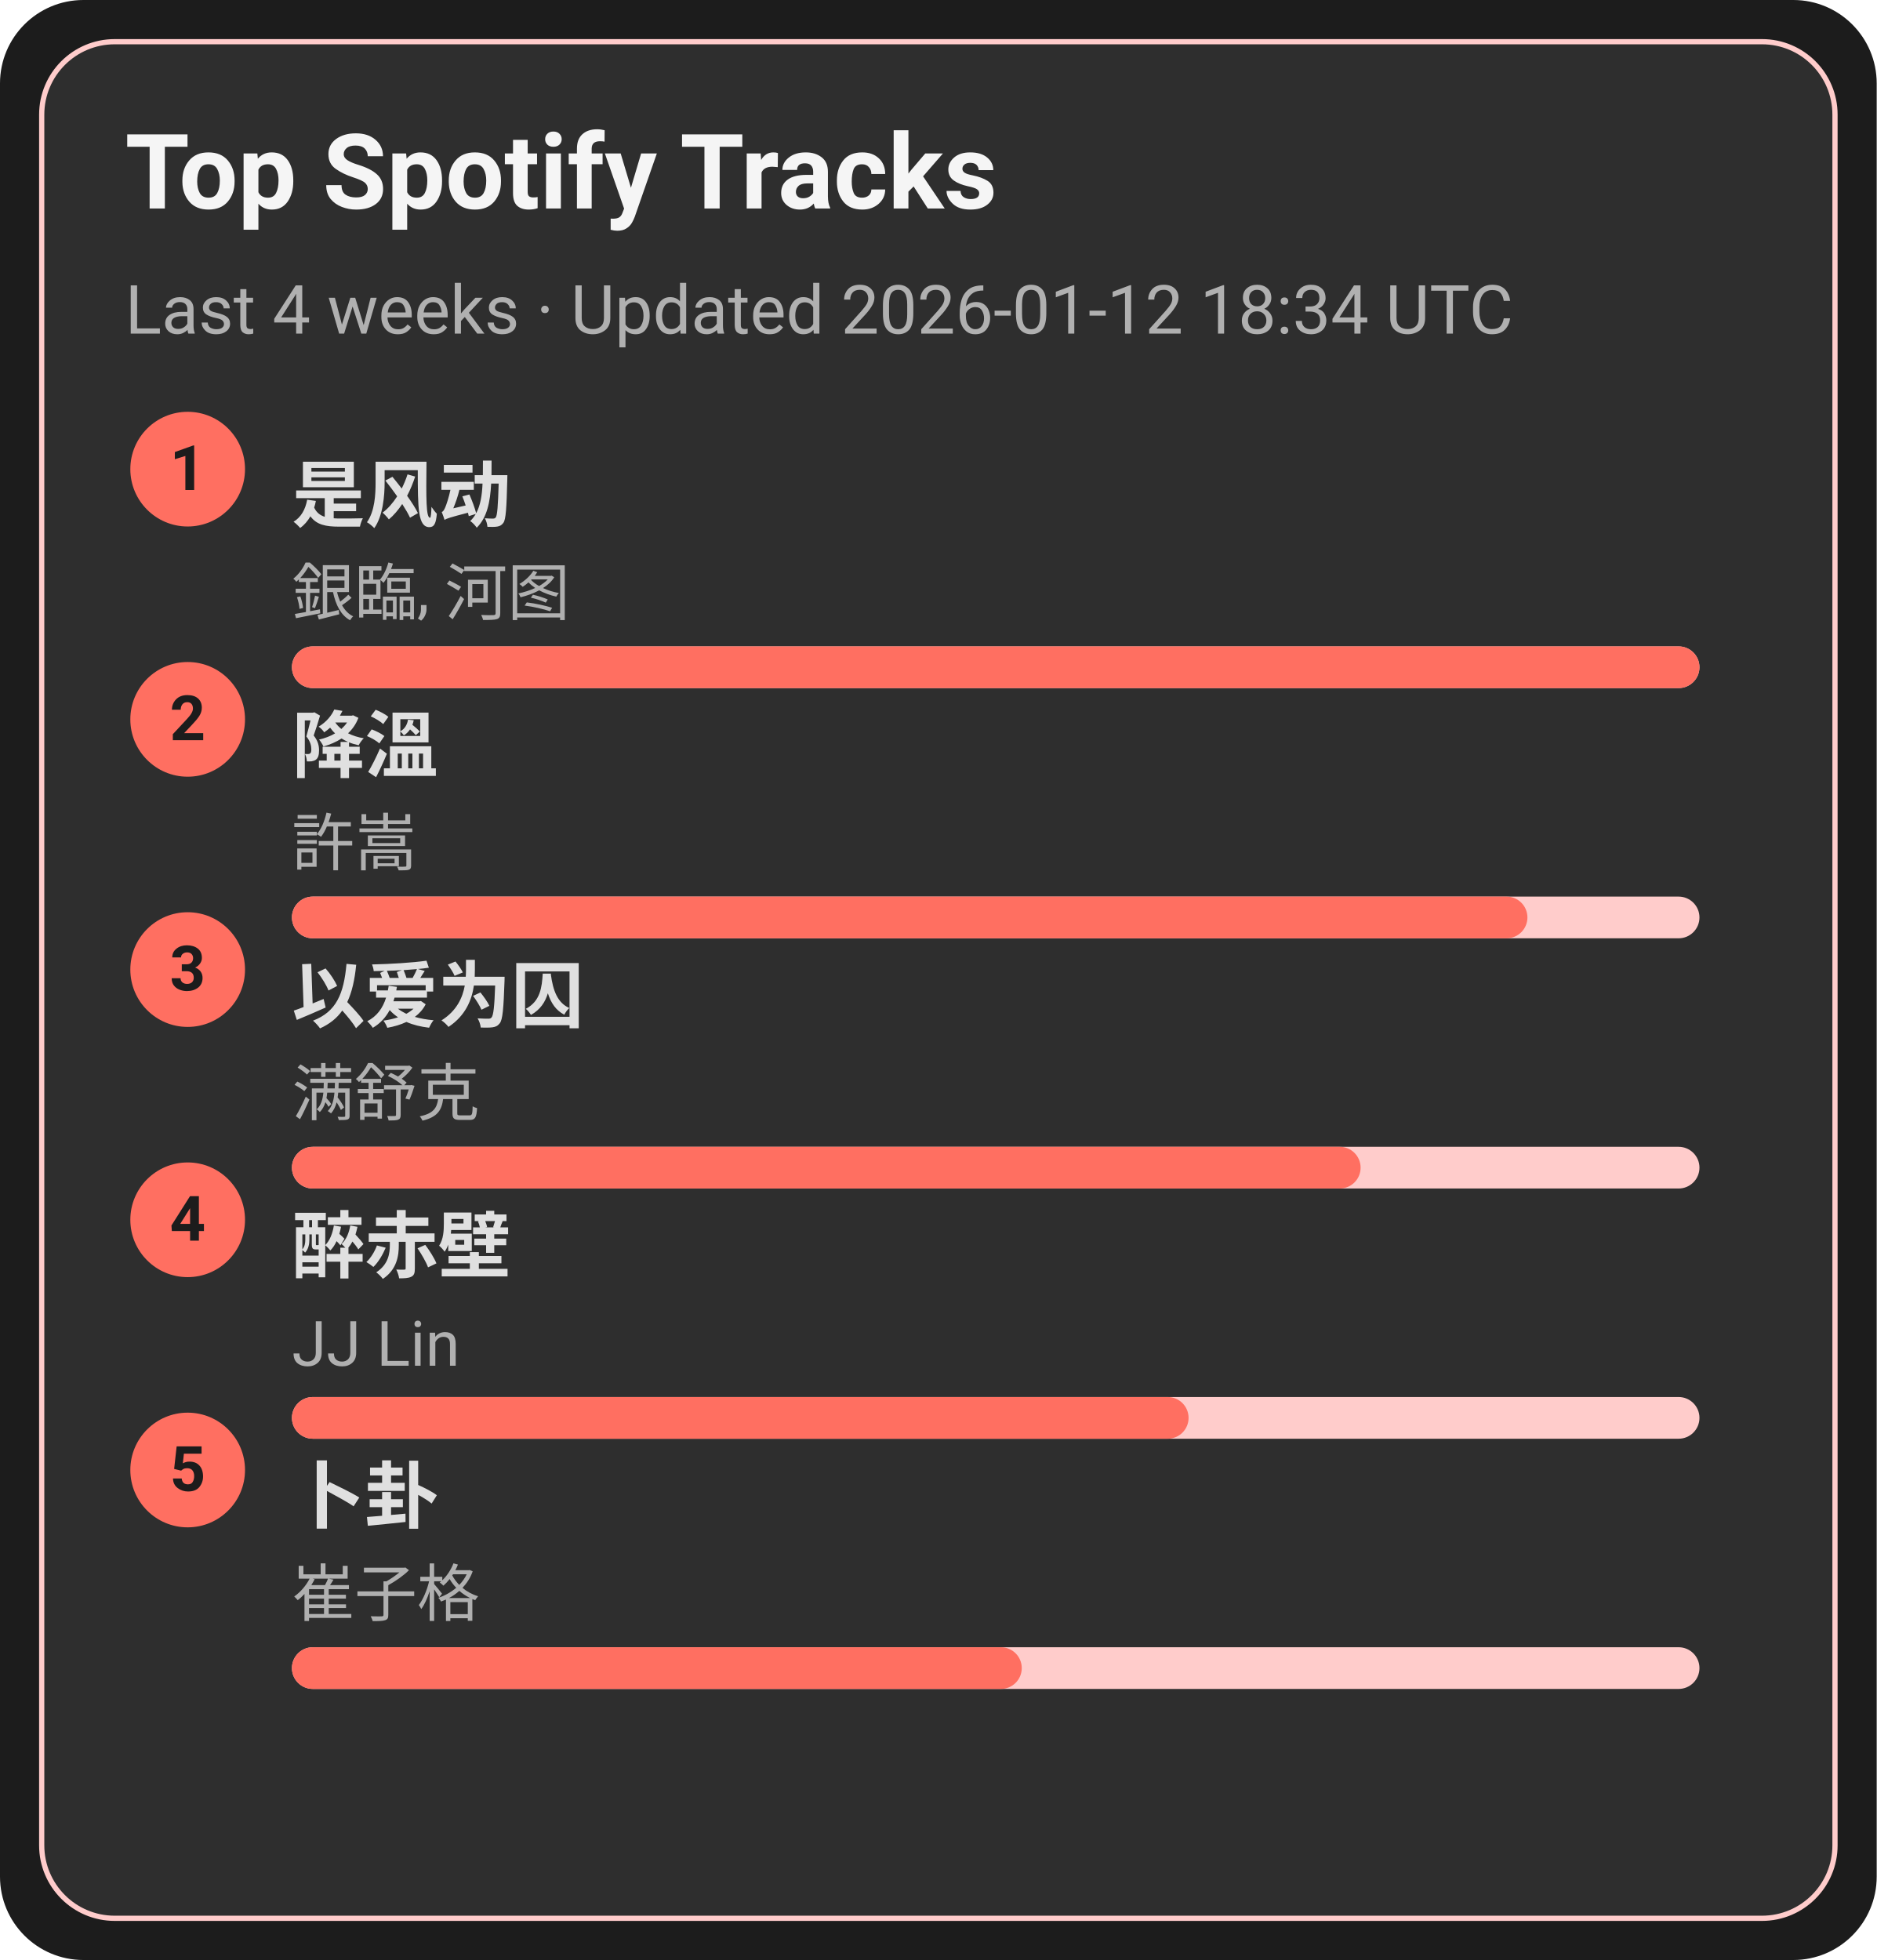
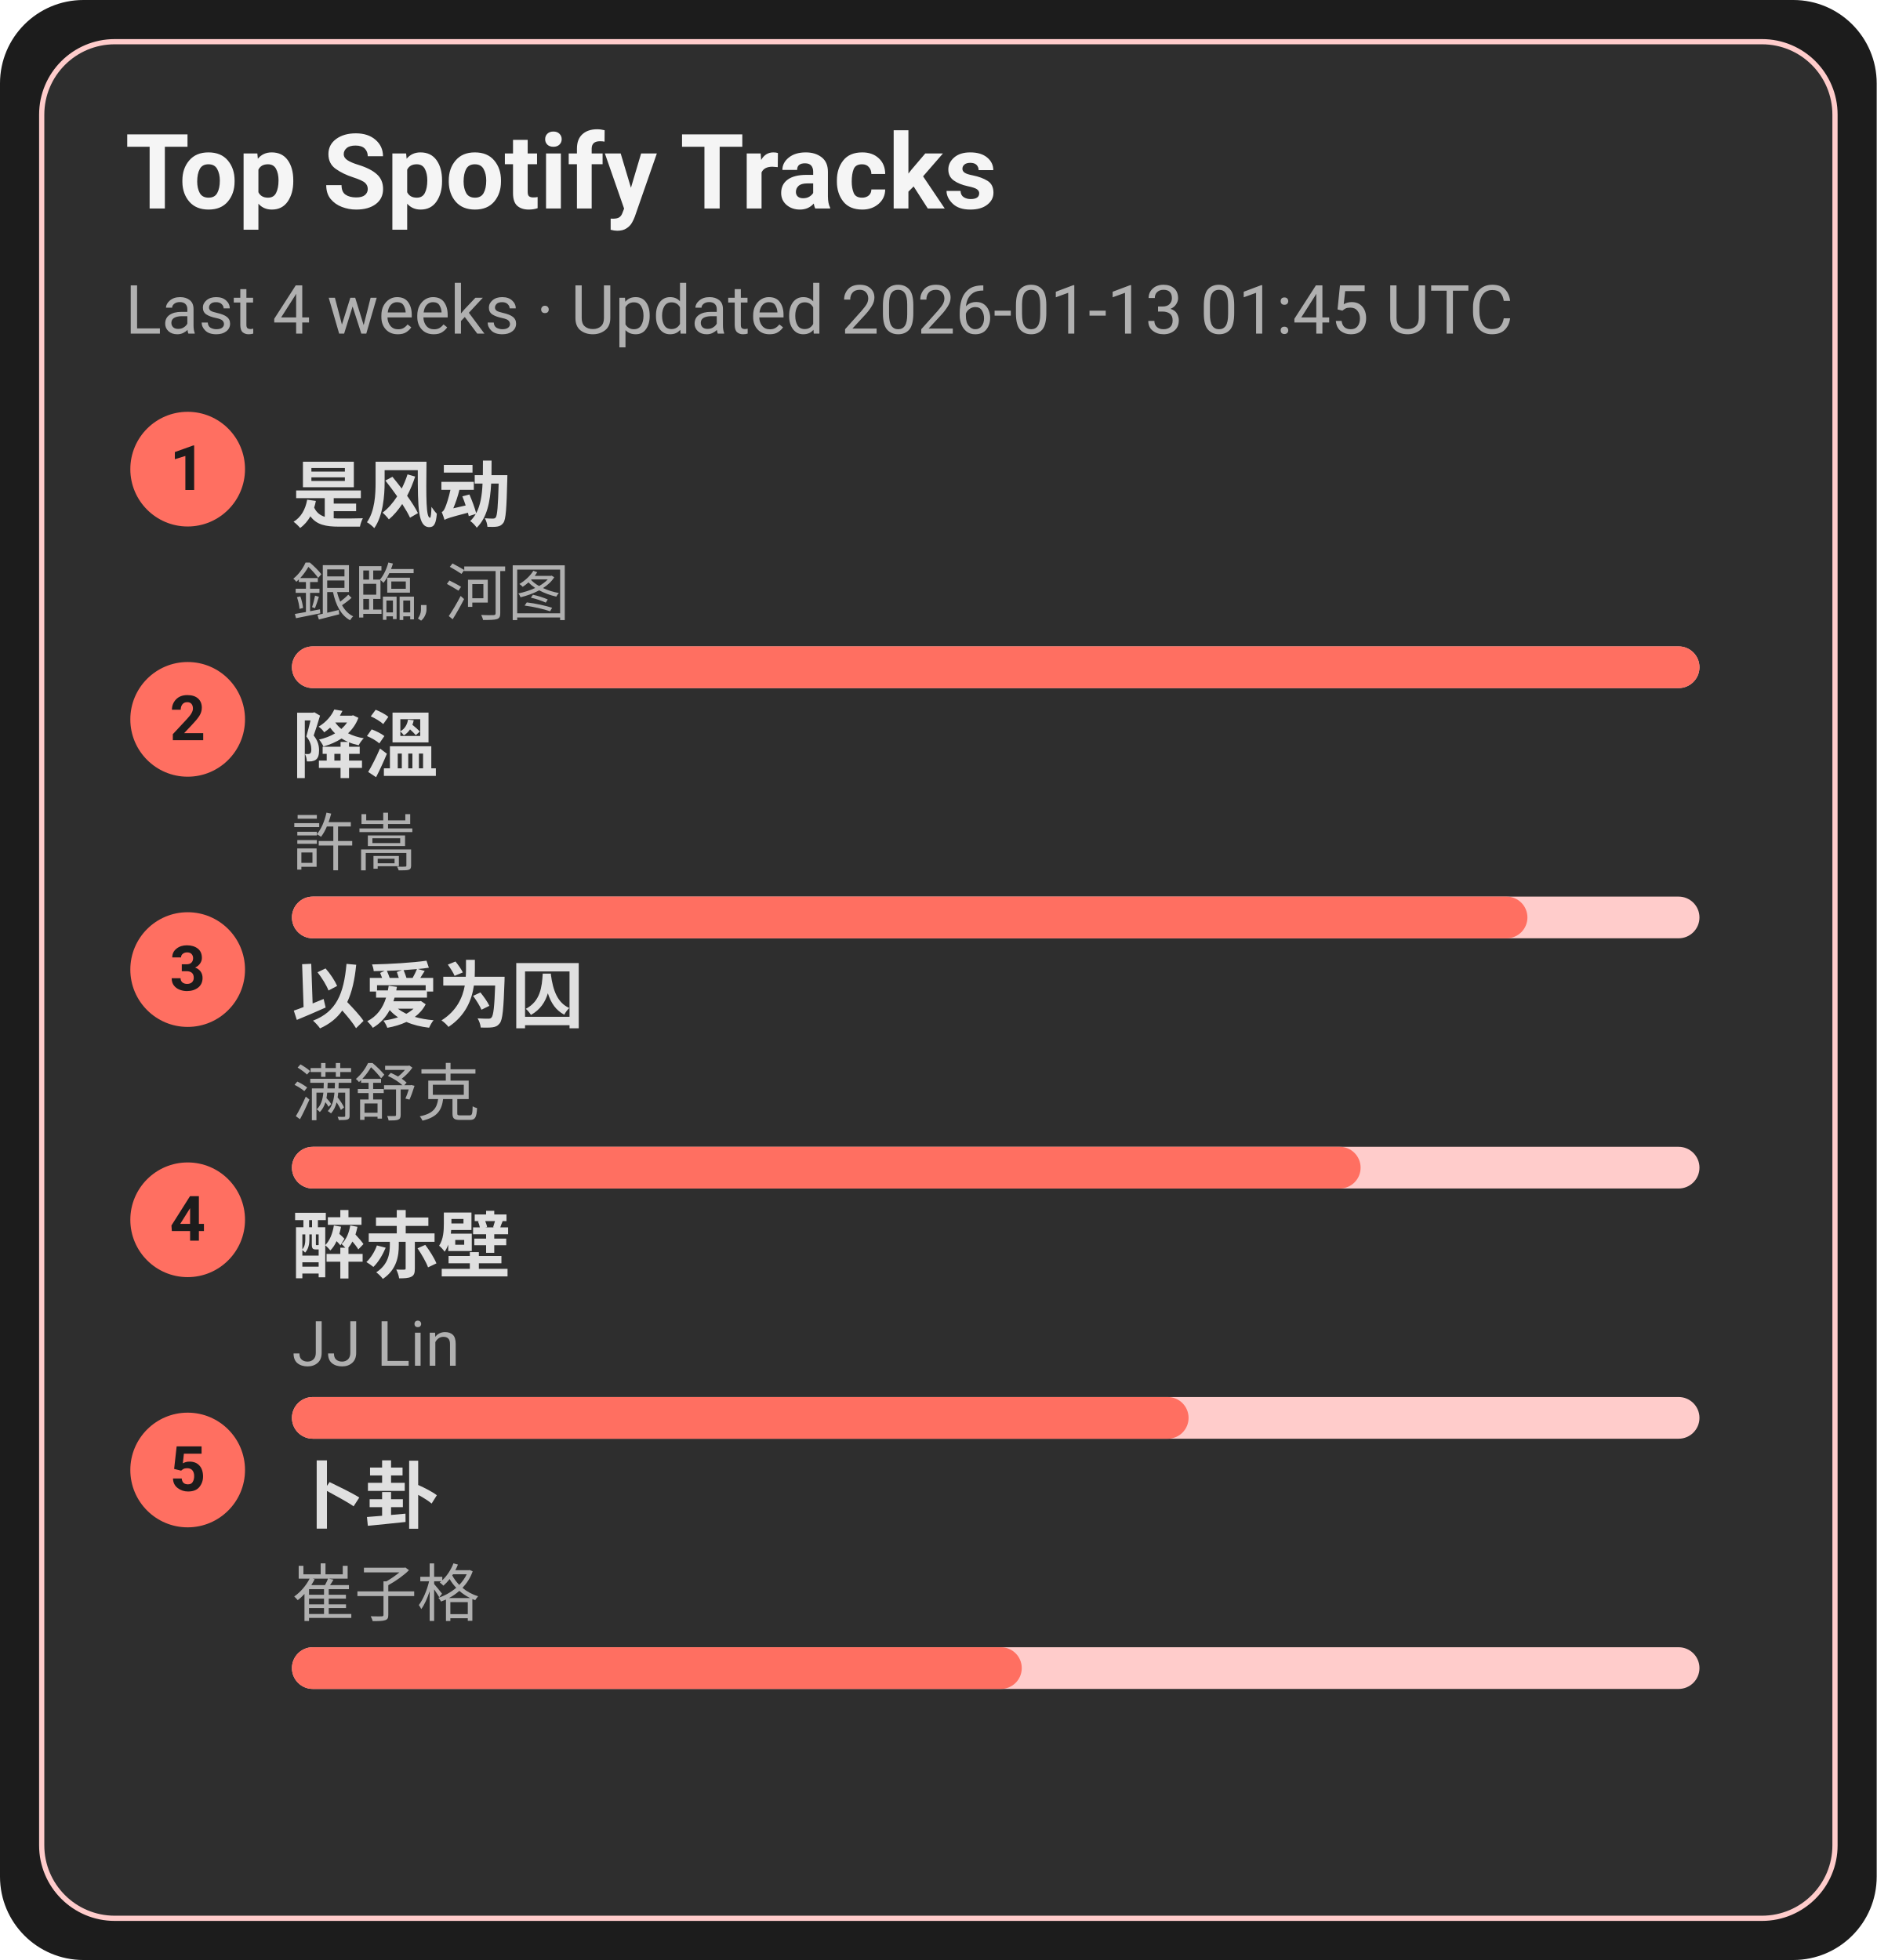
<svg xmlns="http://www.w3.org/2000/svg" width="360" height="376" viewBox="0 0 360 376">
  <style>text{font-family:-apple-system,BlinkMacSystemFont,Segoe UI,Roboto,Ubuntu,Helvetica Neue,Arial,Noto Sans,sans-serif}</style>
  <rect width="360" height="376" rx="16" fill="#1c1c1c" />
  <rect x="8" y="8" width="344" height="360" rx="14" fill="#2e2e2e" stroke="#ffcccb" />
  <text x="24" y="40" font-size="20" fill="#f5f5f5" font-weight="600">Top Spotify Tracks</text>
-   <text x="24" y="64" font-size="13" fill="#b0b0b0">Last 4 weeks · Updated 2026-01-12 18:34 UTC</text>
+   <text x="24" y="64" font-size="13" fill="#b0b0b0">Last 4 weeks · Updated 2026-01-13 01:45 UTC</text>
  <circle cx="36" cy="90" r="11" fill="#ff6f61" />
  <text x="36" y="94" text-anchor="middle" font-size="12" fill="#1c1c1c" font-weight="700">1</text>
  <a href="https://open.spotify.com/track/3lePQ8c4jq7bTePsXEmslh" target="_blank" rel="noopener noreferrer">
    <text x="56" y="100" font-size="14" fill="#e0e0e0" font-weight="600">是风动</text>
  </a>
  <text x="56" y="118" font-size="12" fill="#b0b0b0">銀臨, 河图</text>
  <rect x="56" y="124" width="270" height="8" rx="4" fill="#ffcccb" />
  <rect x="56" y="124" width="270" height="8" rx="4" fill="#ff6f61" />
  <circle cx="36" cy="138" r="11" fill="#ff6f61" />
  <text x="36" y="142" text-anchor="middle" font-size="12" fill="#1c1c1c" font-weight="700">2</text>
  <a href="https://open.spotify.com/track/2q9uhrOfyOnBa3oWR1PfYT" target="_blank" rel="noopener noreferrer">
    <text x="56" y="148" font-size="14" fill="#e0e0e0" font-weight="600">降溫</text>
  </a>
  <text x="56" y="166" font-size="12" fill="#b0b0b0">許嵩</text>
  <rect x="56" y="172" width="270" height="8" rx="4" fill="#ffcccb" />
  <rect x="56" y="172" width="237" height="8" rx="4" fill="#ff6f61" />
  <circle cx="36" cy="186" r="11" fill="#ff6f61" />
  <text x="36" y="190" text-anchor="middle" font-size="12" fill="#1c1c1c" font-weight="700">3</text>
  <a href="https://open.spotify.com/track/0RW2LEfGQK5BaIho6sSLqf" target="_blank" rel="noopener noreferrer">
    <text x="56" y="196" font-size="14" fill="#e0e0e0" font-weight="600">以爱为囚</text>
  </a>
  <text x="56" y="214" font-size="12" fill="#b0b0b0">满舒克</text>
  <rect x="56" y="220" width="270" height="8" rx="4" fill="#ffcccb" />
  <rect x="56" y="220" width="205" height="8" rx="4" fill="#ff6f61" />
  <circle cx="36" cy="234" r="11" fill="#ff6f61" />
  <text x="36" y="238" text-anchor="middle" font-size="12" fill="#1c1c1c" font-weight="700">4</text>
  <a href="https://open.spotify.com/track/69lAYqbyHL1A0gctdLd9WV" target="_blank" rel="noopener noreferrer">
    <text x="56" y="244" font-size="14" fill="#e0e0e0" font-weight="600">醉赤壁</text>
  </a>
  <text x="56" y="262" font-size="12" fill="#b0b0b0">JJ Lin</text>
  <rect x="56" y="268" width="270" height="8" rx="4" fill="#ffcccb" />
  <rect x="56" y="268" width="172" height="8" rx="4" fill="#ff6f61" />
  <circle cx="36" cy="282" r="11" fill="#ff6f61" />
  <text x="36" y="286" text-anchor="middle" font-size="12" fill="#1c1c1c" font-weight="700">5</text>
  <a href="https://open.spotify.com/track/4ToeYifpQaikbYa7krOD6s" target="_blank" rel="noopener noreferrer">
    <text x="56" y="292" font-size="14" fill="#e0e0e0" font-weight="600">卜卦</text>
  </a>
  <text x="56" y="310" font-size="12" fill="#b0b0b0">崔子格</text>
  <rect x="56" y="316" width="270" height="8" rx="4" fill="#ffcccb" />
  <rect x="56" y="316" width="140" height="8" rx="4" fill="#ff6f61" />
</svg>
